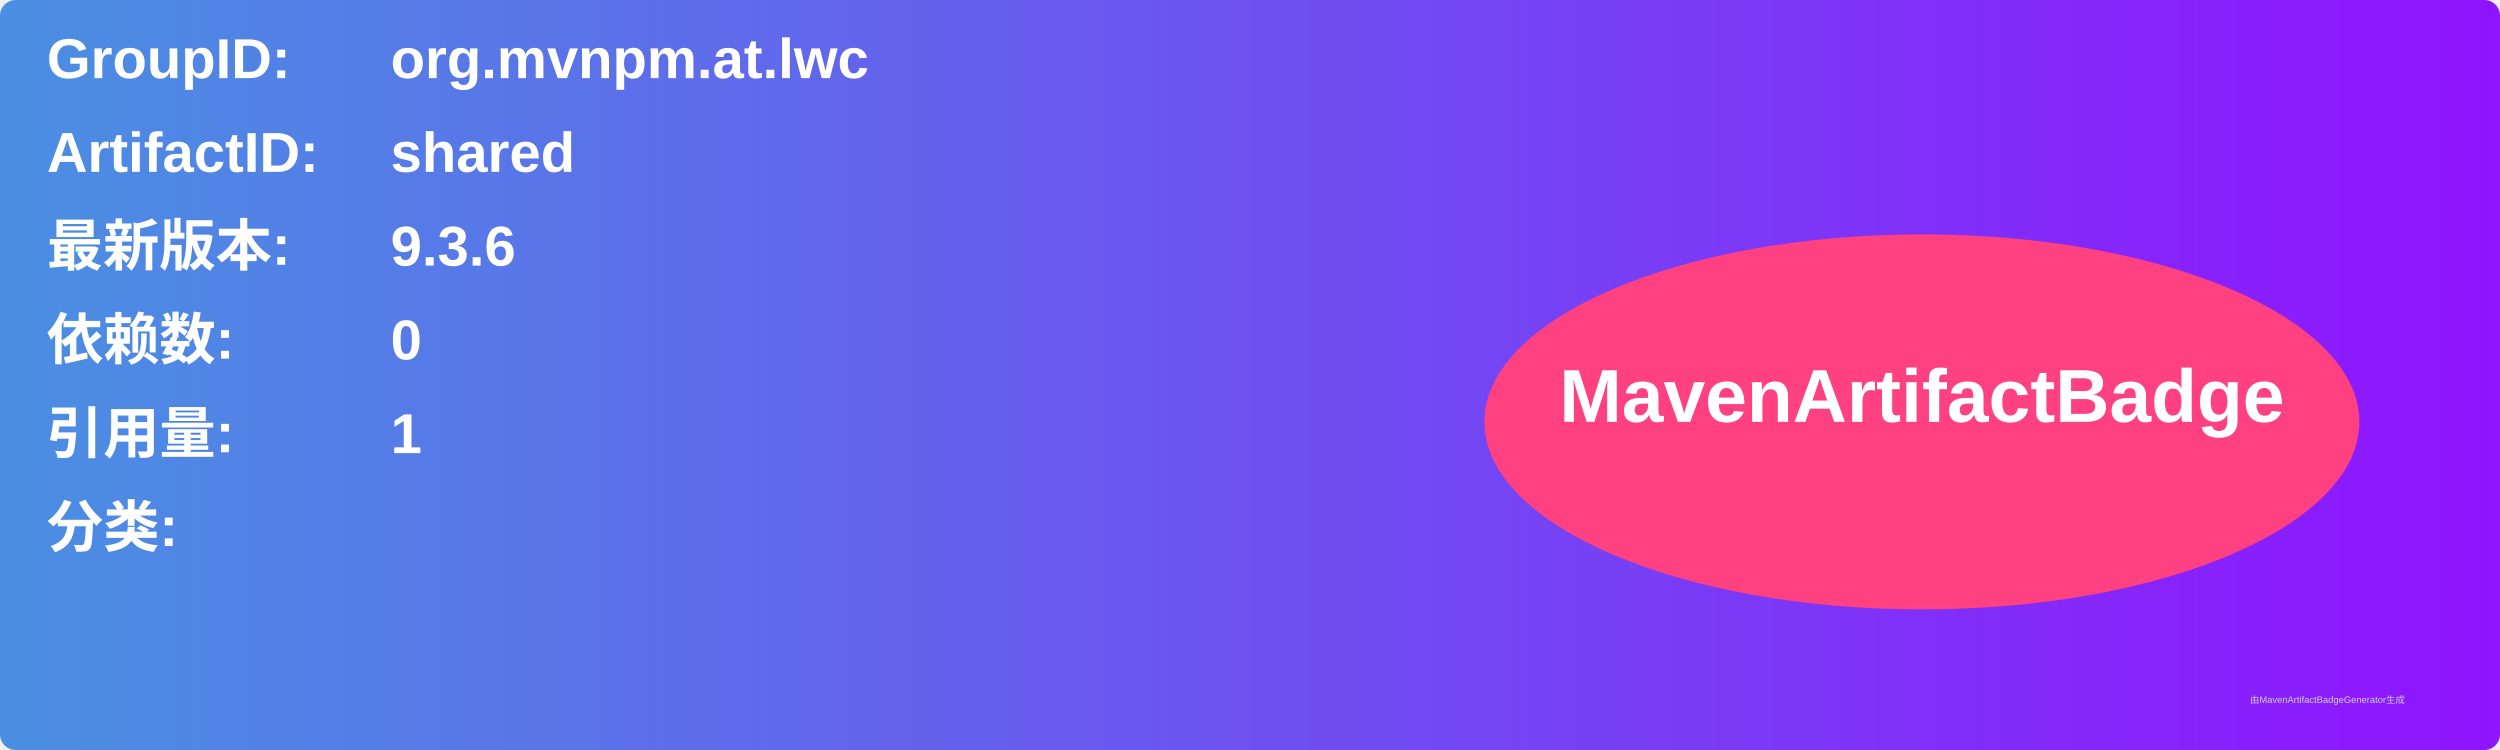
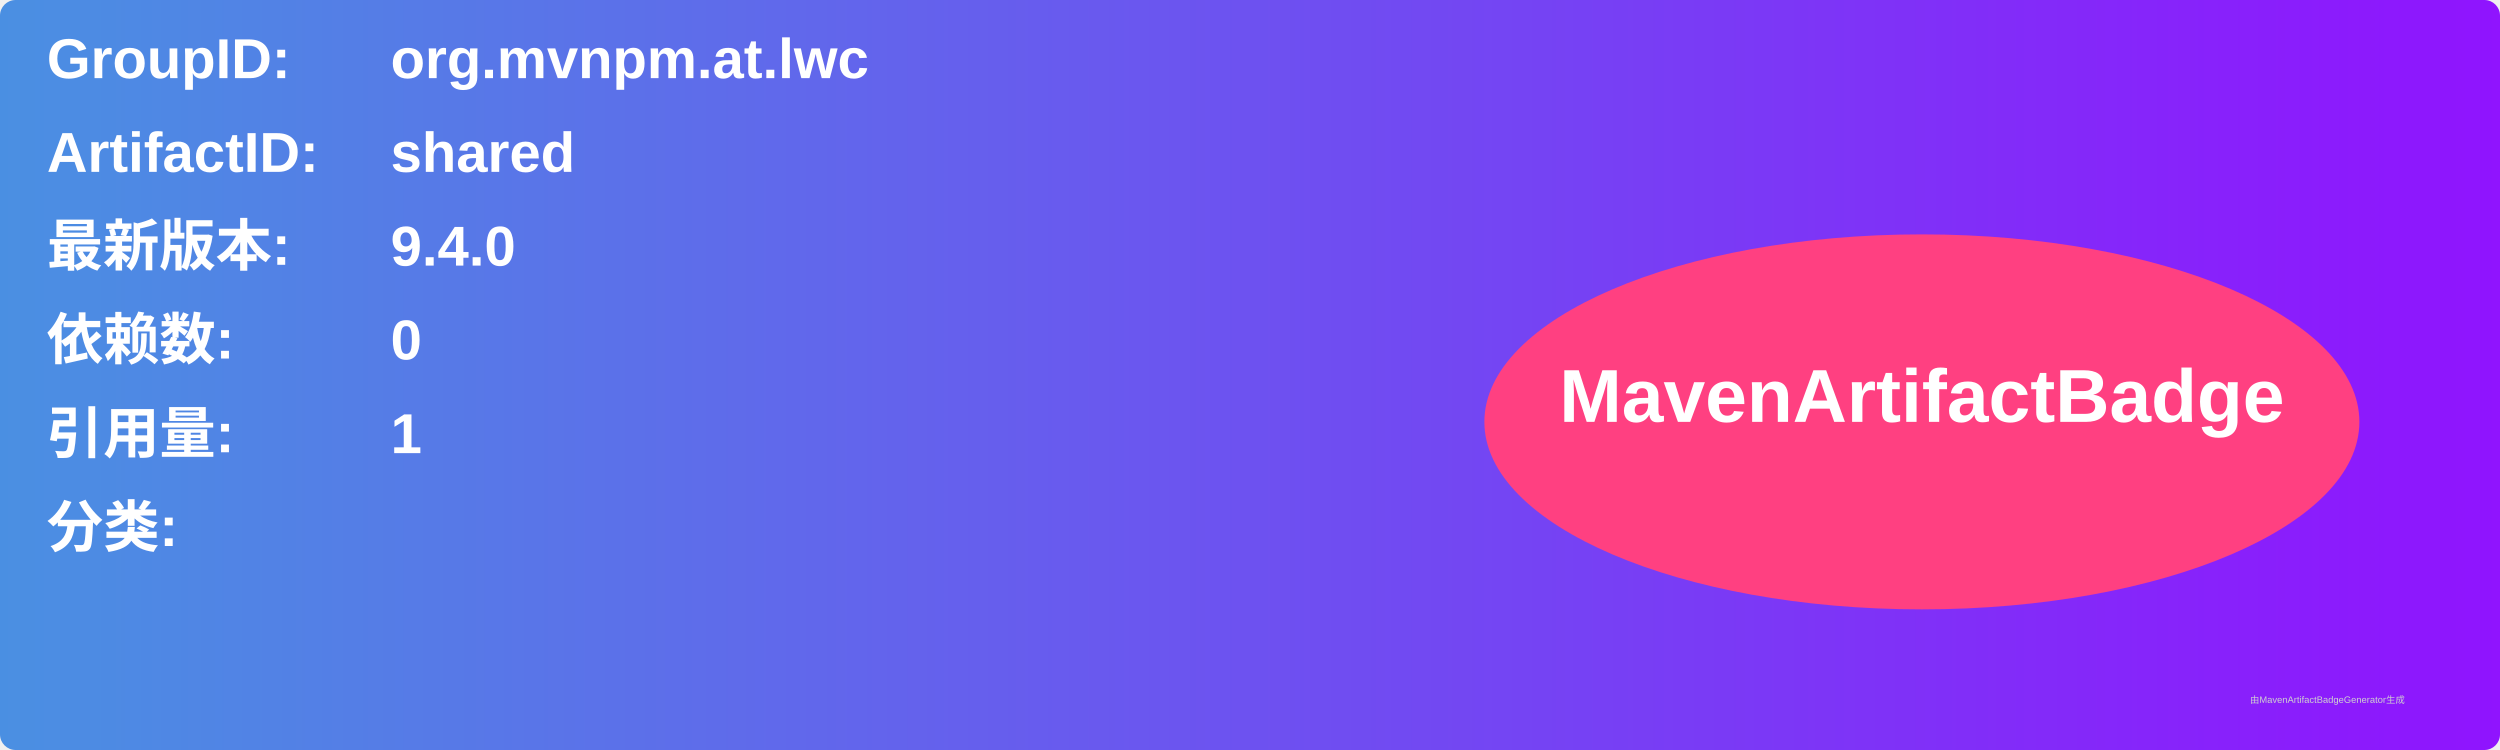
<svg xmlns="http://www.w3.org/2000/svg" width="800" height="240" viewBox="0 0 800 240">
  <linearGradient id="grad" x1="0%" y1="0%" x2="100%" y2="0%">
    <stop offset="0%" stop-color="#4a90e2" />
    <stop offset="100%" stop-color="#9013fe" />
  </linearGradient>
  <rect width="100%" height="100%" rx="5" ry="5" fill="url(#grad)" />
  <g transform="translate(15, 15)">
    <text x="0" y="10" font-family="Arial" font-size="18" fill="white" font-weight="bold" width="260">GroupID:</text>
    <text x="110" y="10" font-family="Arial" font-size="18" fill="white" font-weight="bold" width="460">org.mvnpm.at.lwc</text>
    <text x="0" y="40" font-family="Arial" font-size="18" fill="white" font-weight="bold" width="260">ArtifactID:</text>
    <text x="110" y="40" font-family="Arial" font-size="18" fill="white" font-weight="bold" width="460">shared</text>
    <text x="0" y="70" font-family="Arial" font-size="18" fill="white" font-weight="bold">最新版本:</text>
    <text x="110" y="70" font-family="Arial" font-size="18" fill="white" font-weight="bold">
-       <tspan font-weight="bold">9.3.6</tspan>
+       <tspan font-weight="bold">9.4.0</tspan>
    </text>
    <text x="0" y="100" font-family="Arial" font-size="18" fill="white" font-weight="bold">依赖数: </text>
    <text x="110" y="100" font-family="Arial" font-size="18" fill="white">
      <tspan font-weight="bold">0</tspan>
    </text>
    <text x="0" y="130" font-family="Arial" font-size="18" fill="white" font-weight="bold">引用量: </text>
    <text x="110" y="130" font-family="Arial" font-size="18" fill="white">
      <tspan font-weight="bold">1</tspan>
    </text>
    <text x="0" y="160" font-family="Arial" font-size="18" fill="white" font-weight="bold">分类:</text>
    <text x="10" y="190" font-family="Arial" font-size="10" fill="white">
      <tspan font-weight="bold" />
    </text>
    <ellipse cx="600" cy="120" rx="140" ry="60" fill="#ff4081" />
    <text x="600" y="120" text-anchor="middle" font-family="Arial" font-size="24" fill="white" font-weight="bold">MavenArtifactBadge</text>
  </g>
  <text x="720" y="225" font-family="Arial" font-size="3" fill="#d0d0d0">由MavenArtifactBadgeGenerator生成</text>
</svg>
